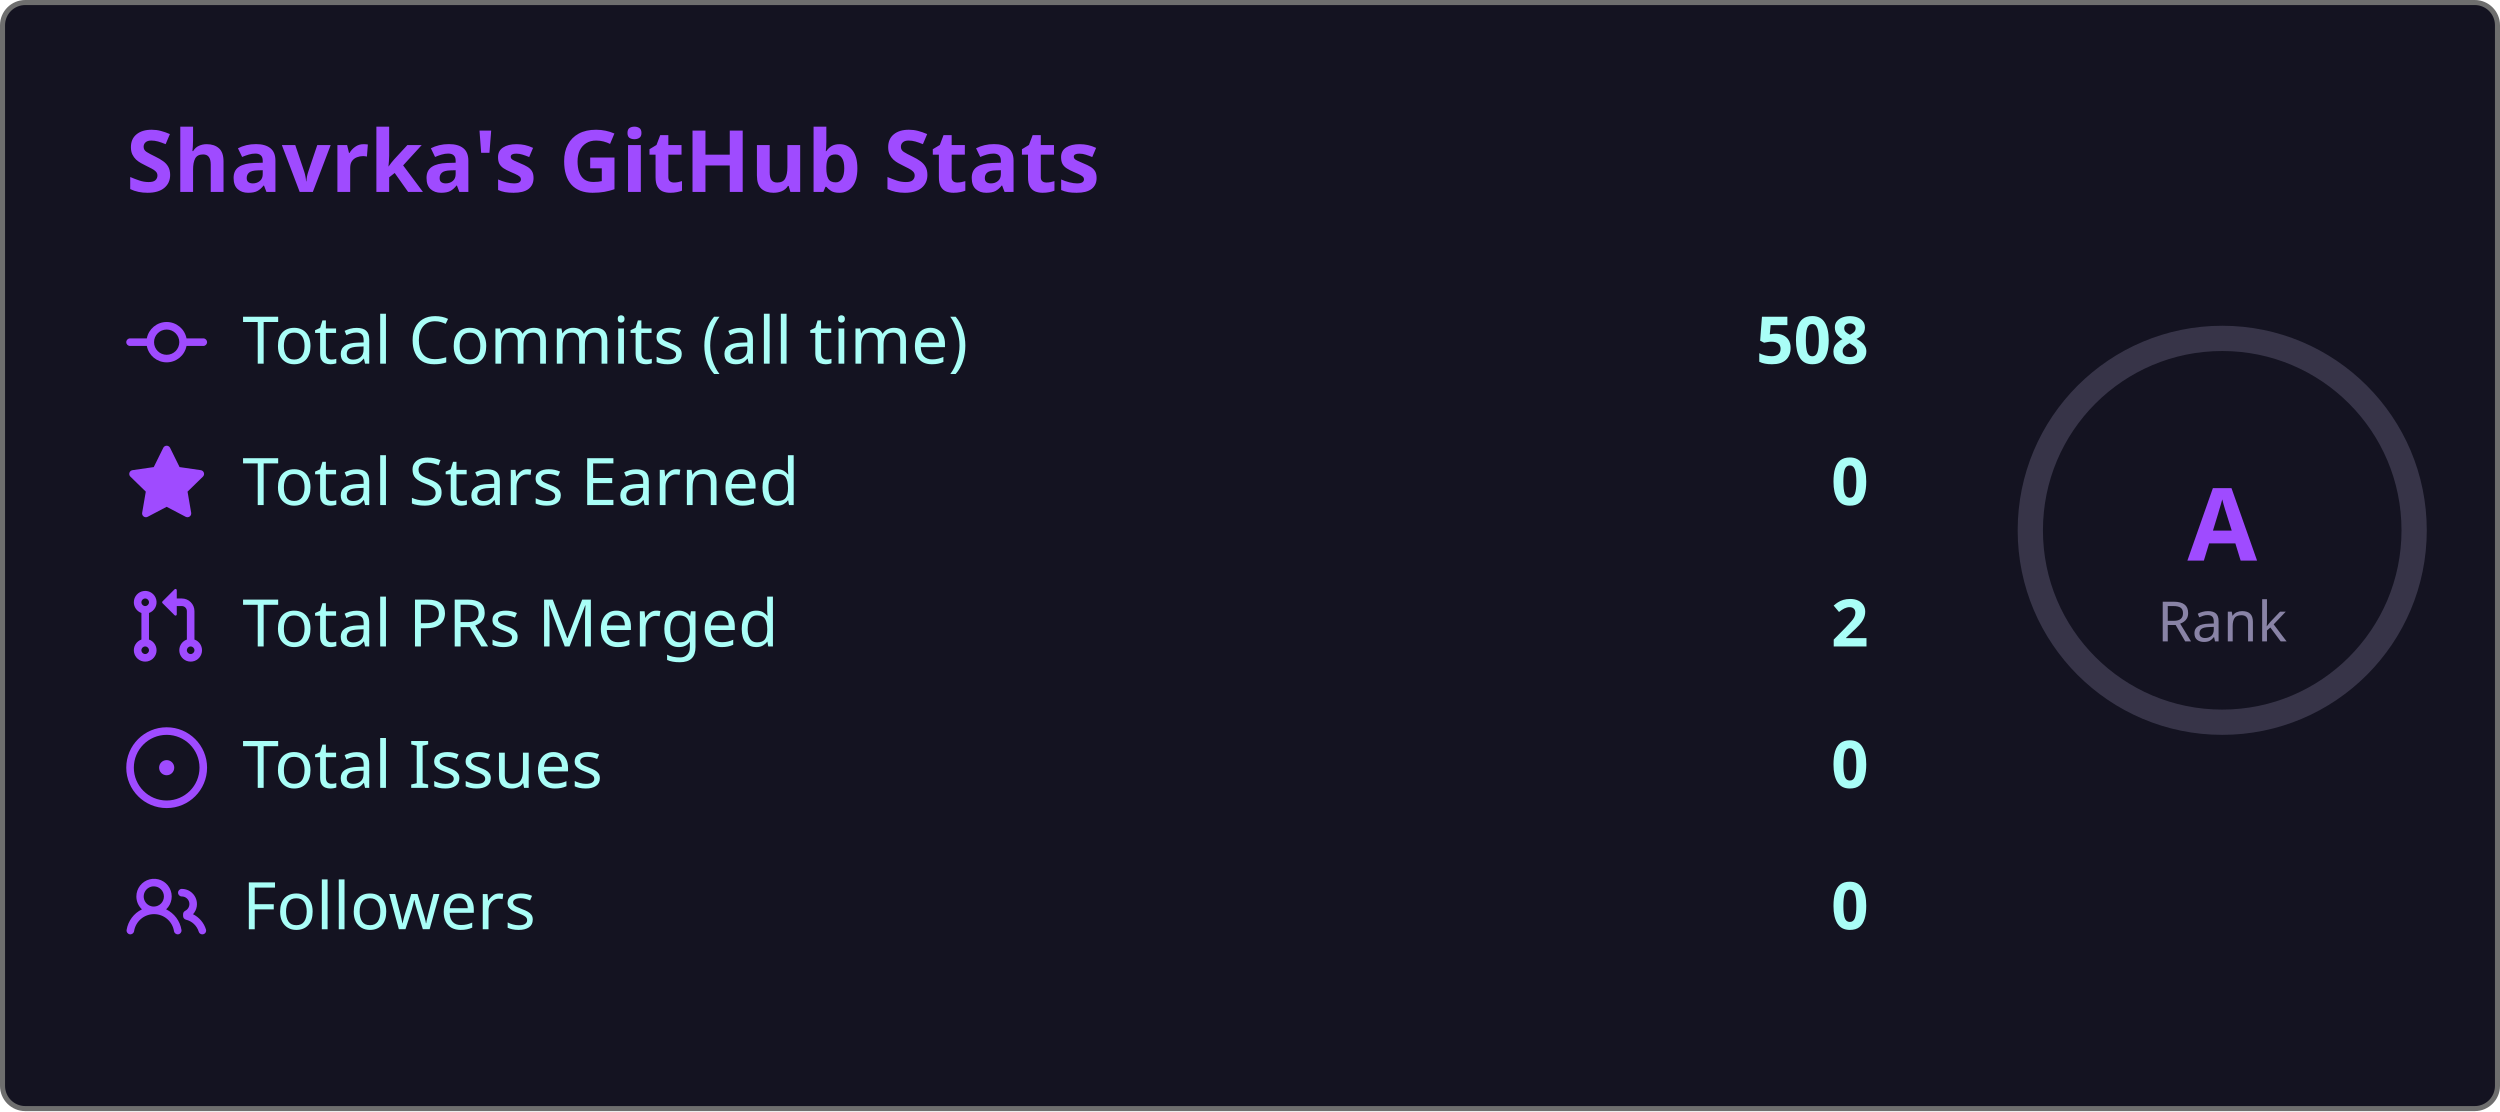
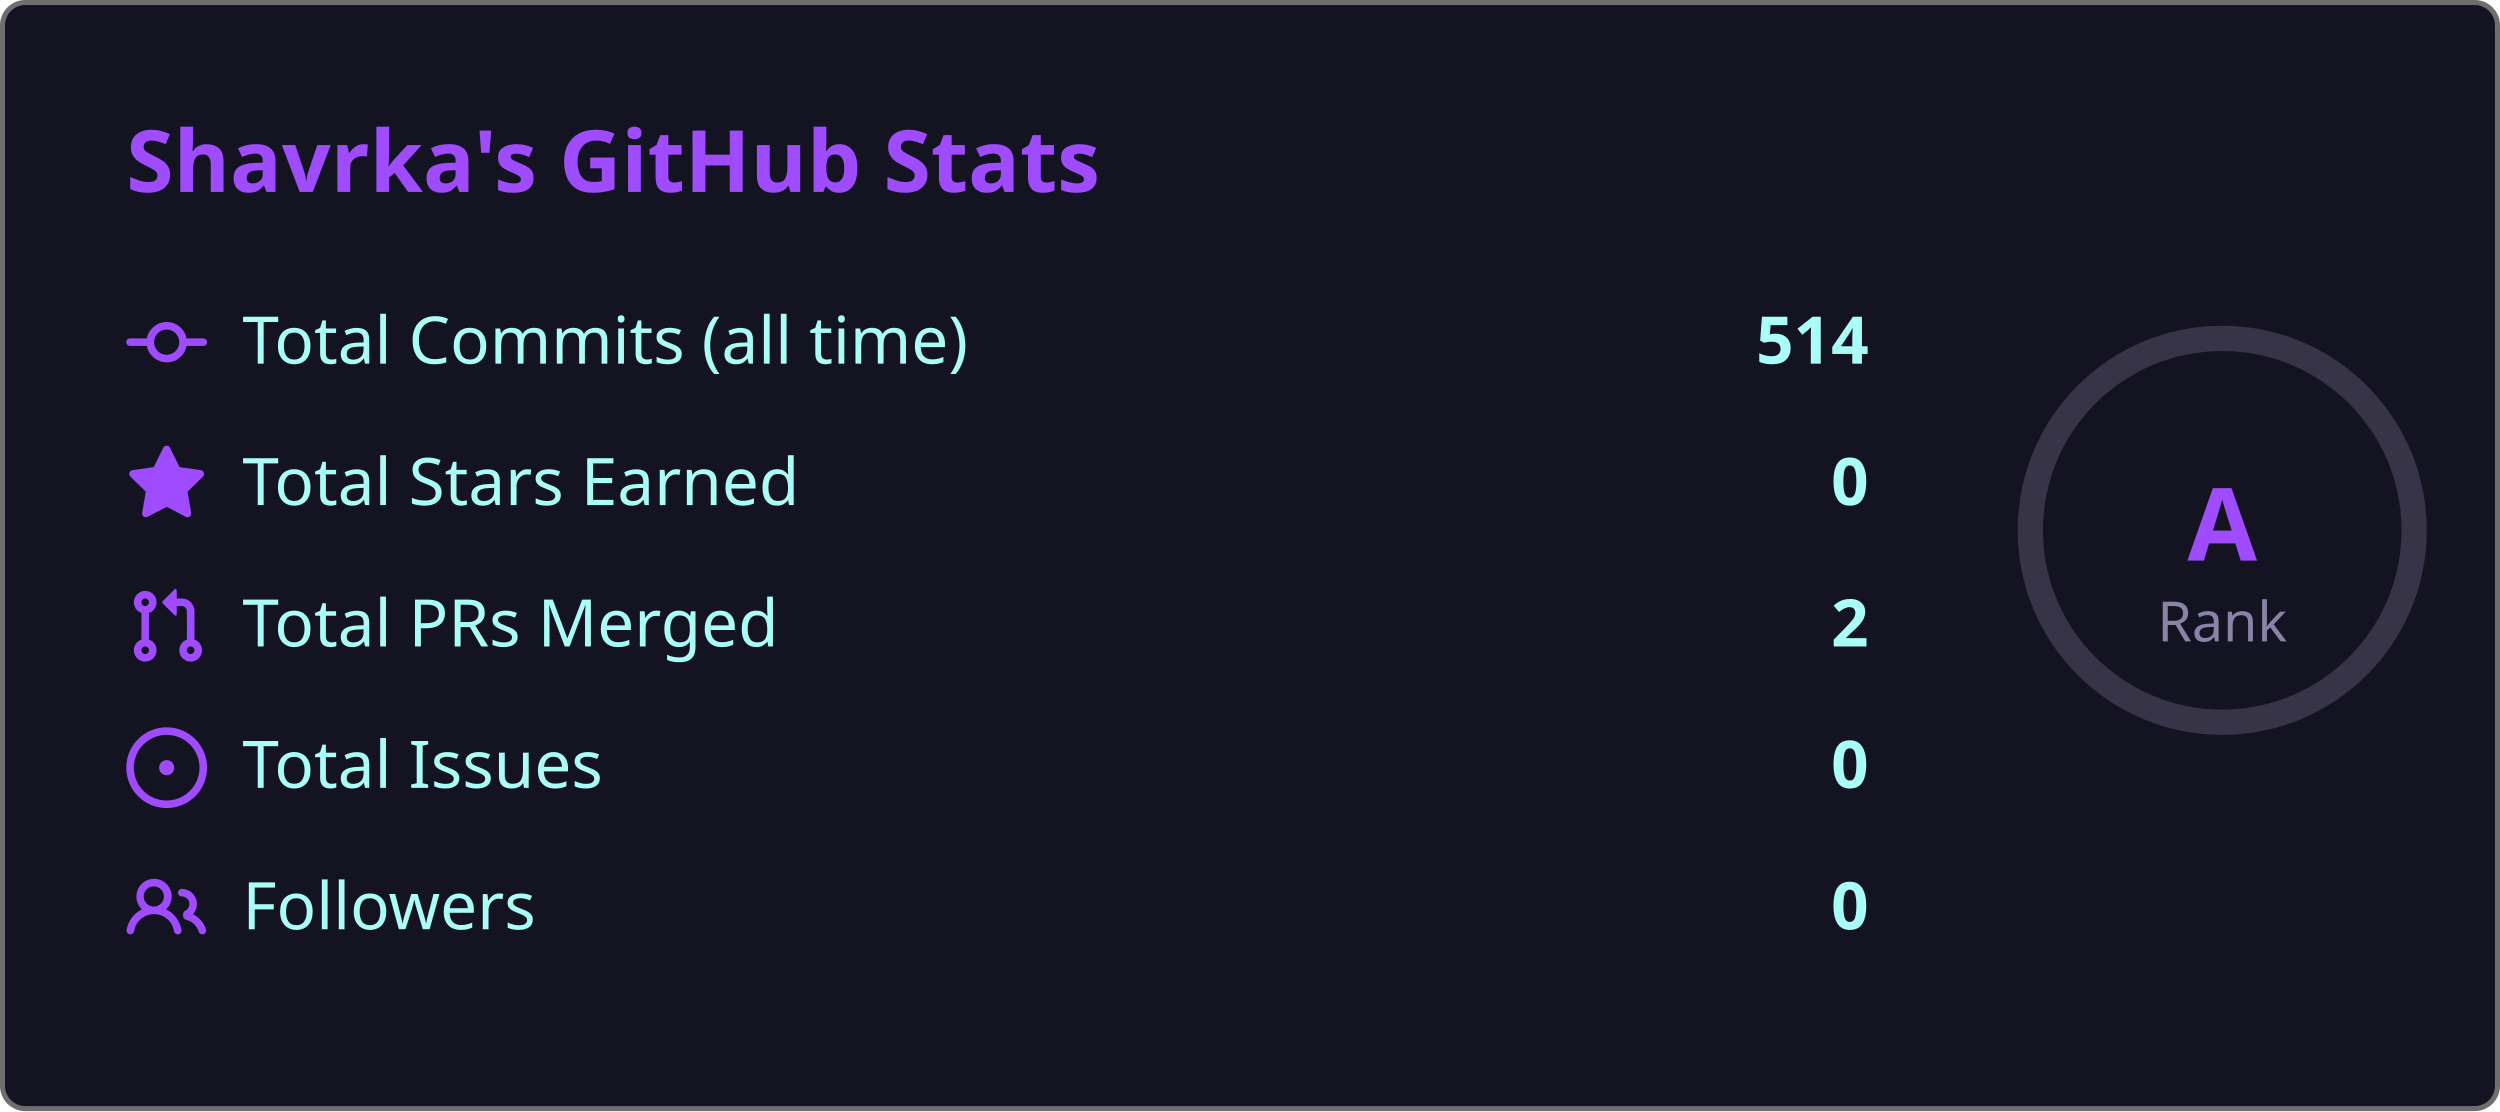
<svg xmlns="http://www.w3.org/2000/svg" width="495" height="220" viewBox="0 0 495 220">
  <style>
    .fade { animation: fadeIn .8s ease both }
    @keyframes fadeIn { from { opacity:0; transform:translateY(6px) } to { opacity:1; transform:none } }
    .ring { animation: ring 1s ease both }
    @keyframes ring {
      from { stroke-dashoffset:238.8 }
      to   { stroke-dashoffset:179.1 }
    }
  </style>
  <rect x=".5" y=".5" width="494" height="219" rx="4.5" fill="#141321" stroke="#6e6e6e" />
  <text class="fade" x="25" y="38" fill="#9f4bff" font-size="17" font-weight="bold" font-family="'Segoe UI', Ubuntu, 'Helvetica Neue', Sans-Serif">Shavrka's GitHub Stats</text>
  <g class="fade">
    <g transform="translate(0,60)">
      <g transform="translate(25,0)" fill="#9f4bff">
        <path d="M11.93 8.5a4.002 4.002 0 0 1-7.86 0H.75a.75.75 0 0 1 0-1.5h3.32a4.002 4.002 0 0 1 7.86 0h3.32a.75.75 0 0 1 0 1.5Zm-1.43-.75a2.5 2.5 0 1 0-5 0 2.5 2.5 0 0 0 5 0Z" />
      </g>
      <text x="48" y="12" fill="#a9fef7" font-size="13" font-family="'Segoe UI', Ubuntu, 'Helvetica Neue', Sans-Serif">Total Commits (all time)</text>
-       <text x="370" y="12" fill="#a9fef7" font-size="13" font-weight="bold" text-anchor="end" font-family="'Segoe UI', Ubuntu, 'Helvetica Neue', Sans-Serif">508</text>
+       <text x="370" y="12" fill="#a9fef7" font-size="13" font-weight="bold" text-anchor="end" font-family="'Segoe UI', Ubuntu, 'Helvetica Neue', Sans-Serif">514</text>
    </g>
    <g transform="translate(0,88)">
      <g transform="translate(25,0)" fill="#9f4bff">
        <path d="M8 .25a.75.75 0 0 1 .673.418l1.882 3.815 4.21.612a.75.75 0 0 1 .416 1.279l-3.046 2.97.719 4.192a.751.751 0 0 1-1.088.791L8 12.347l-3.766 1.98a.75.75 0 0 1-1.088-.79l.72-4.194L.818 6.374a.75.75 0 0 1 .416-1.28l4.21-.611L7.327.668A.75.75 0 0 1 8 .25Z" />
      </g>
      <text x="48" y="12" fill="#a9fef7" font-size="13" font-family="'Segoe UI', Ubuntu, 'Helvetica Neue', Sans-Serif">Total Stars Earned</text>
      <text x="370" y="12" fill="#a9fef7" font-size="13" font-weight="bold" text-anchor="end" font-family="'Segoe UI', Ubuntu, 'Helvetica Neue', Sans-Serif">0</text>
    </g>
    <g transform="translate(0,116)">
      <g transform="translate(25,0)" fill="#9f4bff">
        <path d="M1.5 3.25a2.25 2.25 0 1 1 3 2.122v5.256a2.251 2.251 0 1 1-1.5 0V5.372A2.25 2.25 0 0 1 1.5 3.25Zm5.677-.177L9.573.677A.25.25 0 0 1 10 .854V2.5h1A2.5 2.5 0 0 1 13.5 5v5.628a2.251 2.251 0 1 1-1.5 0V5a1 1 0 0 0-1-1h-1v1.646a.25.25 0 0 1-.427.177L7.177 3.427a.25.25 0 0 1 0-.354ZM3.75 2.5a.75.75 0 1 0 0 1.5.75.75 0 0 0 0-1.5Zm0 9.5a.75.75 0 1 0 0 1.5.75.75 0 0 0 0-1.5Zm8.25.75a.75.75 0 1 0 1.5 0 .75.75 0 0 0-1.5 0Z" />
      </g>
      <text x="48" y="12" fill="#a9fef7" font-size="13" font-family="'Segoe UI', Ubuntu, 'Helvetica Neue', Sans-Serif">Total PRs Merged</text>
      <text x="370" y="12" fill="#a9fef7" font-size="13" font-weight="bold" text-anchor="end" font-family="'Segoe UI', Ubuntu, 'Helvetica Neue', Sans-Serif">2</text>
    </g>
    <g transform="translate(0,144)">
      <g transform="translate(25,0)" fill="#9f4bff">
        <path d="M8 9.5a1.5 1.5 0 1 0 0-3 1.5 1.5 0 0 0 0 3Z" />
        <path d="M8 0a8 8 0 1 1 0 16A8 8 0 0 1 8 0ZM1.5 8a6.5 6.5 0 1 0 13 0 6.5 6.5 0 0 0-13 0Z" />
      </g>
      <text x="48" y="12" fill="#a9fef7" font-size="13" font-family="'Segoe UI', Ubuntu, 'Helvetica Neue', Sans-Serif">Total Issues</text>
      <text x="370" y="12" fill="#a9fef7" font-size="13" font-weight="bold" text-anchor="end" font-family="'Segoe UI', Ubuntu, 'Helvetica Neue', Sans-Serif">0</text>
    </g>
    <g transform="translate(0,172)">
      <g transform="translate(25,0)" fill="#9f4bff">
        <path d="M2 5.5a3.5 3.5 0 1 1 5.898 2.549 5.508 5.508 0 0 1 3.034 4.084.75.75 0 1 1-1.482.235 4 4 0 0 0-7.9 0 .75.75 0 0 1-1.482-.236A5.507 5.507 0 0 1 3.102 8.05 3.493 3.493 0 0 1 2 5.5ZM11 4a3.001 3.001 0 0 1 2.22 5.018 5.01 5.01 0 0 1 2.56 3.012.749.749 0 0 1-.885.954.752.752 0 0 1-.549-.514 3.507 3.507 0 0 0-2.522-2.372.75.75 0 0 1-.574-.73v-.352a.75.75 0 0 1 .416-.672A1.5 1.5 0 0 0 11 5.5.75.75 0 0 1 11 4Zm-5.5-.5a2 2 0 1 0-.001 3.999A2 2 0 0 0 5.5 3.5Z" />
      </g>
      <text x="48" y="12" fill="#a9fef7" font-size="13" font-family="'Segoe UI', Ubuntu, 'Helvetica Neue', Sans-Serif">Followers</text>
      <text x="370" y="12" fill="#a9fef7" font-size="13" font-weight="bold" text-anchor="end" font-family="'Segoe UI', Ubuntu, 'Helvetica Neue', Sans-Serif">0</text>
    </g>
  </g>
  <circle cx="440" cy="105" r="38" fill="none" stroke="#8983a6" stroke-width="5" opacity=".3" />
  <circle class="ring" cx="440" cy="105" r="38" fill="none" stroke="#9f4bff" stroke-width="5" stroke-dasharray="238.8" stroke-dashoffset="238.8" stroke-linecap="round" transform="rotate(-90,440,105)" />
  <text x="440" y="111" fill="#9f4bff" font-size="20" font-weight="bold" text-anchor="middle" font-family="'Segoe UI', Ubuntu, 'Helvetica Neue', Sans-Serif">A</text>
  <text x="440" y="127" fill="#8983a6" font-size="11" text-anchor="middle" font-family="'Segoe UI', Ubuntu, 'Helvetica Neue', Sans-Serif">Rank</text>
</svg>
